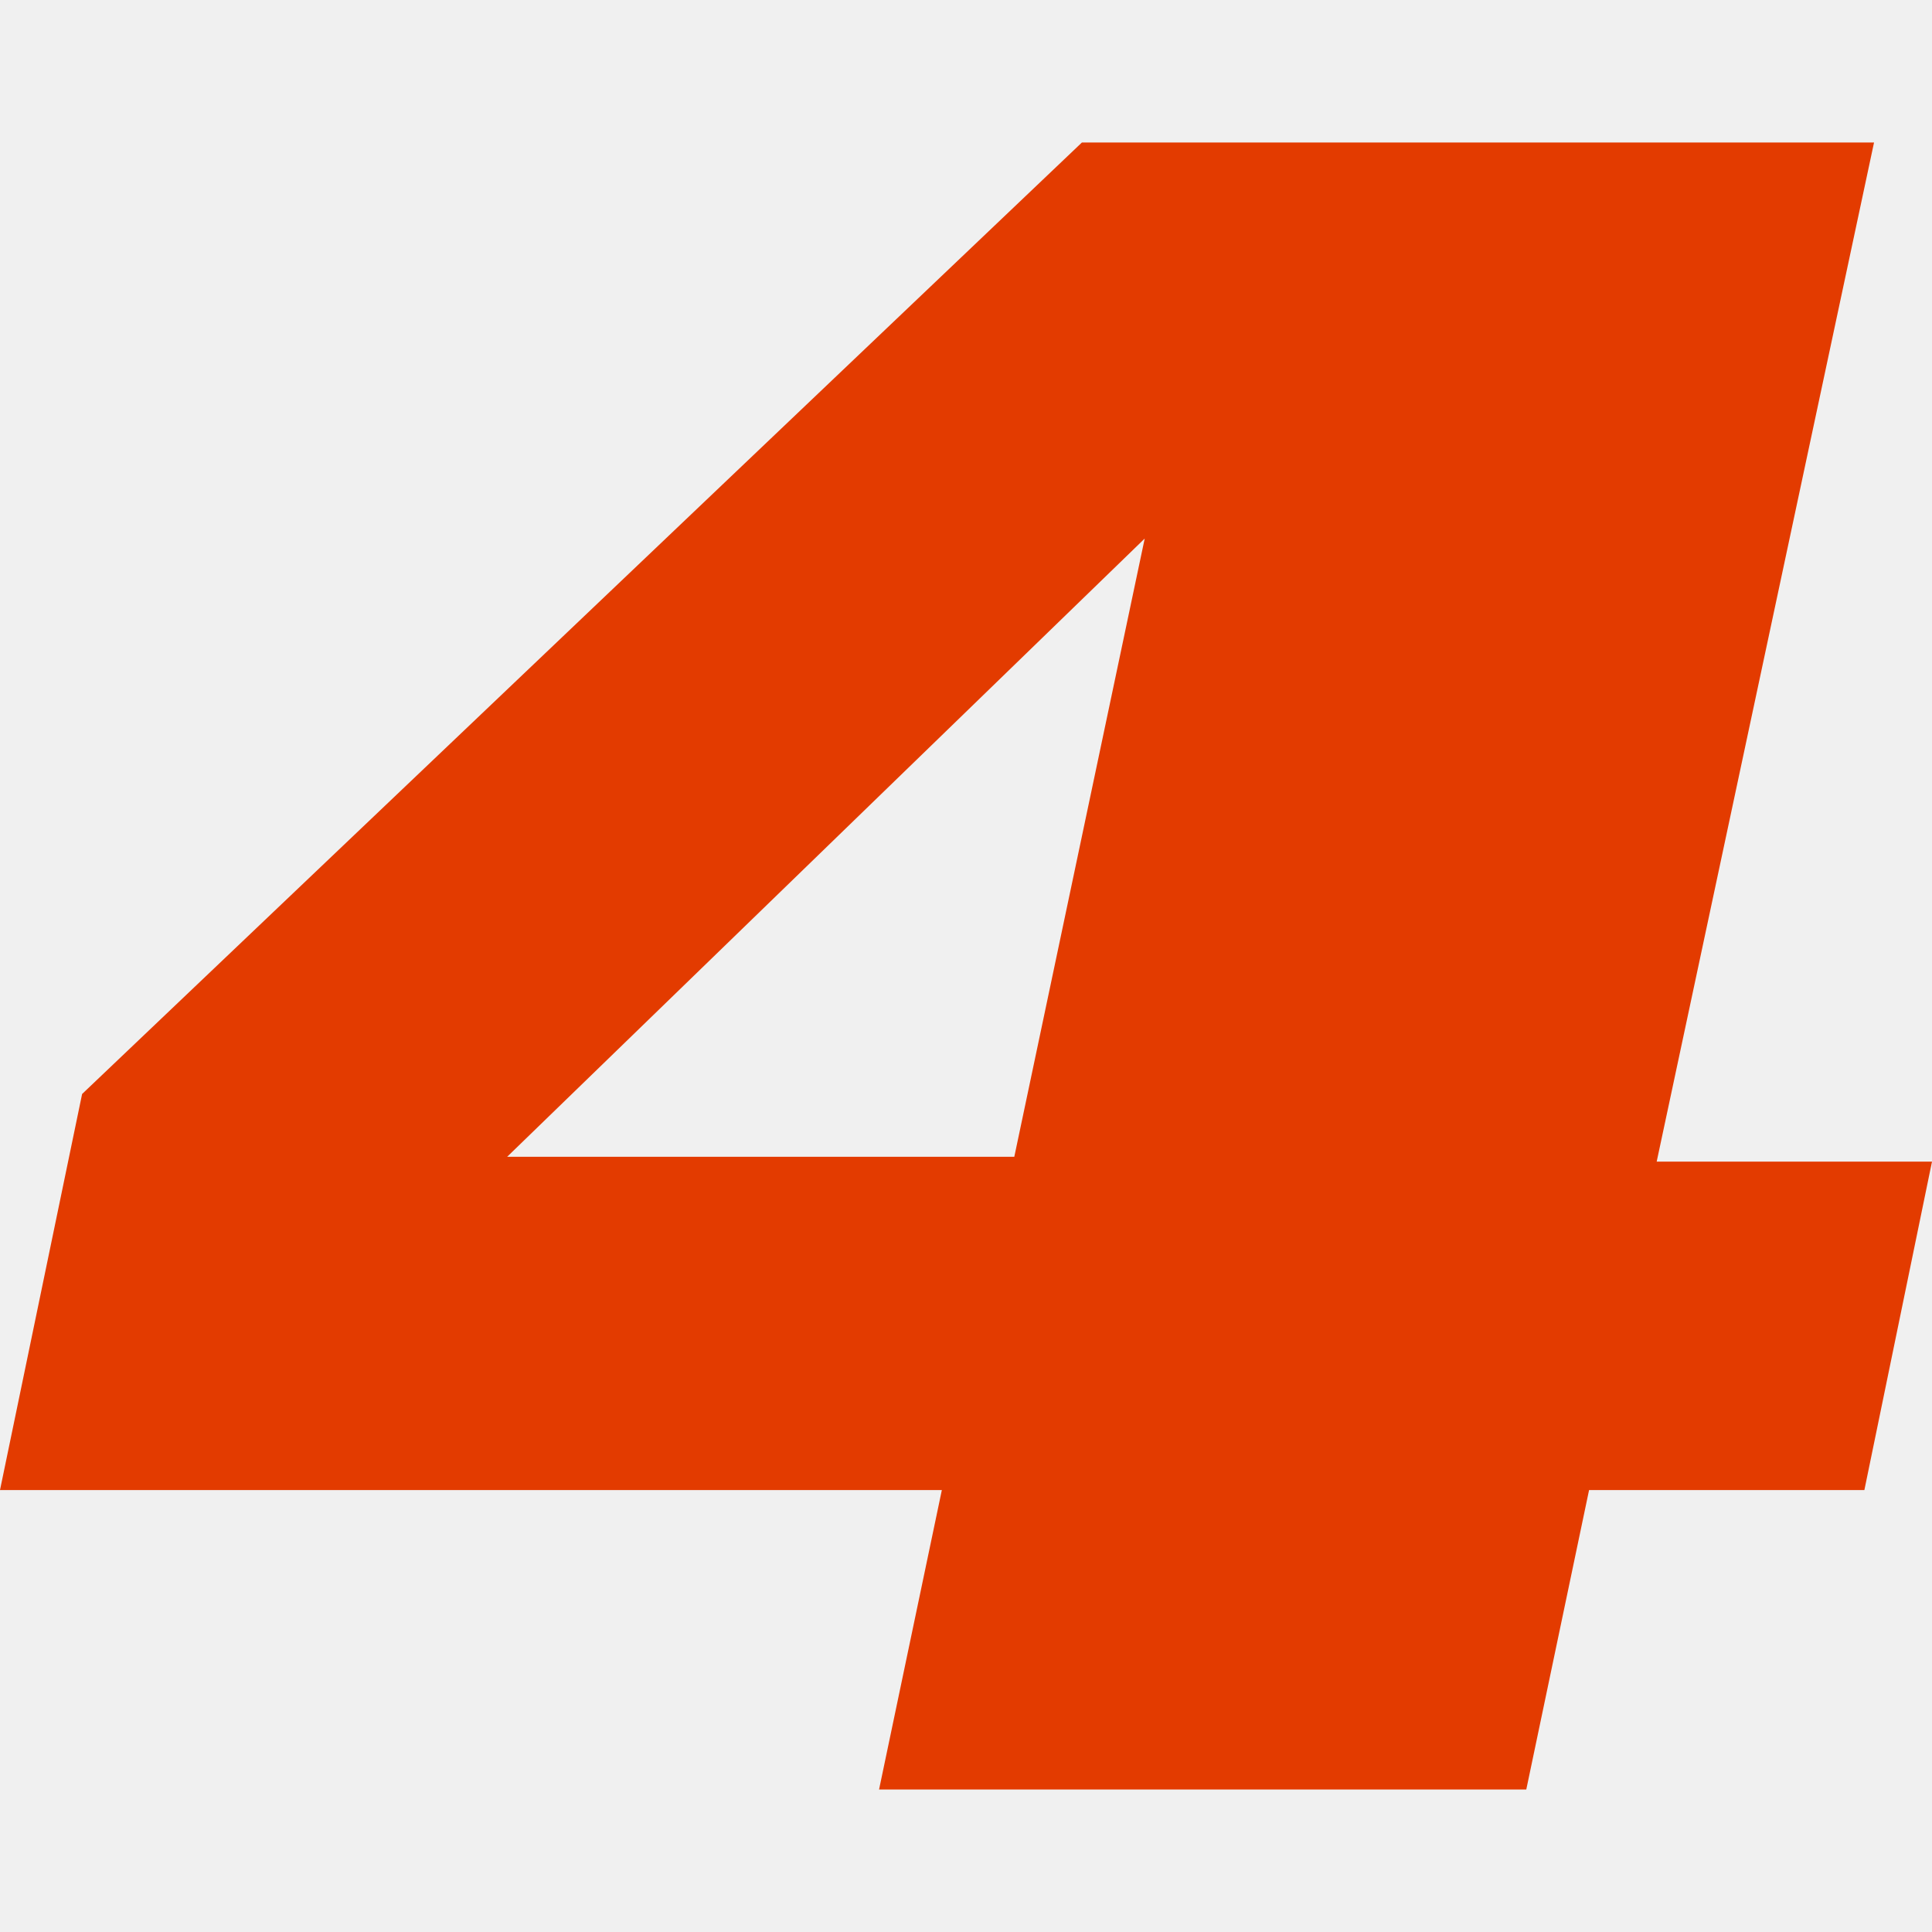
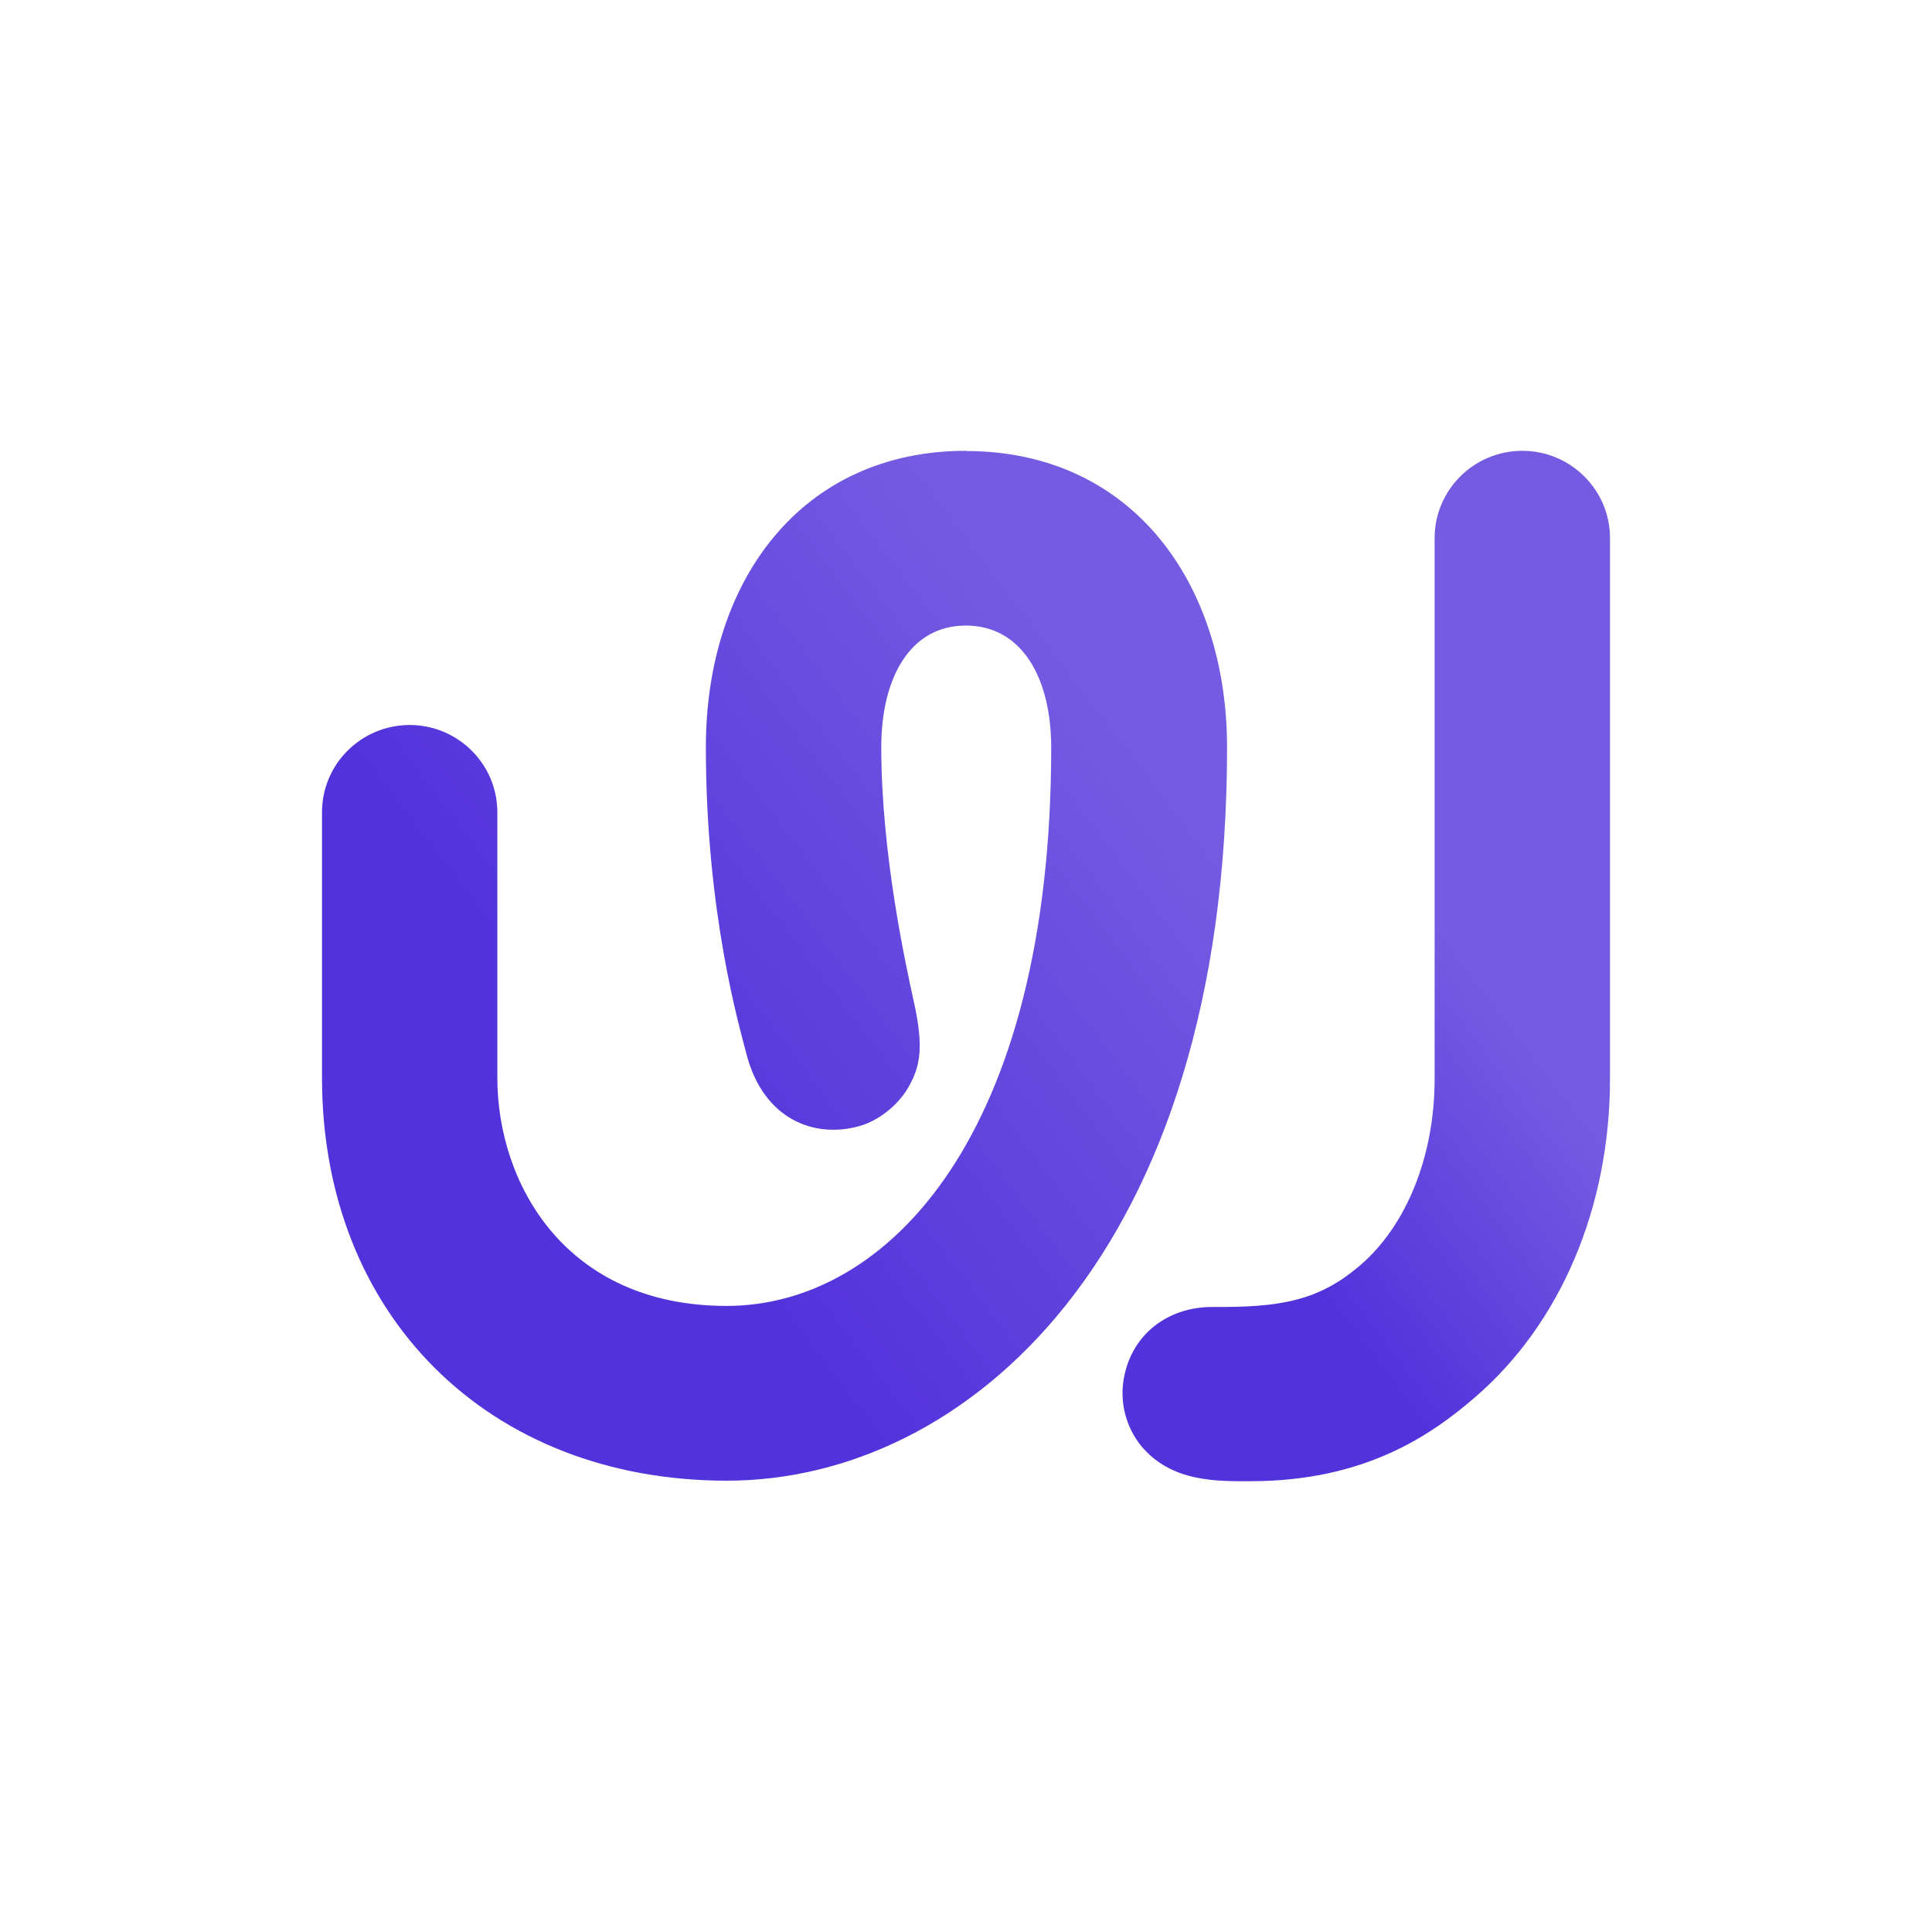
- <svg xmlns="http://www.w3.org/2000/svg" viewBox="0 0 40 40">
-   <path fill="#e33b00" d="M 23.7,11.15 L 10.5,23.95 L 21.0,23.95 L 23.7,11.15 M 1.7,22.65 L 22.4,2.95 L 38.8,2.95 L 34.3,24.05 L 40.0,24.05 L 38.6,30.85 L 32.9,30.85 L 31.6,37.05 L 18.2,37.05 L 19.5,30.85 L 0.0,30.85 L 1.7,22.65" />
+ <svg xmlns="http://www.w3.org/2000/svg" viewBox="0 0 90 90">
+   <defs>
+     <linearGradient x1="-22.032%" y1="114.87%" x2="103.303%" y2="5.822%" id="a">
+       <stop stop-color="#5232DB" offset="45%" />
+       <stop stop-color="#755BE2" offset="85%" />
+     </linearGradient>
+     <linearGradient x1="7.288%" y1="123.919%" x2="58.178%" y2="41.651%" id="b">
+       <stop stop-color="#5232DB" offset="55%" />
+       <stop stop-color="#755BE2" offset="100%" />
+     </linearGradient>
+   </defs>
+   <path fill="#FFF" d="M0 0h90v90H0z" />
+   <path d="M30.005 0c-7.68 0-12.123 6.054-12.123 13.803 0 7.75 1.574 13.06 1.905 14.35.788 2.975 3.133 3.898 5.24 3.306.93-.26 1.798-.984 2.264-1.765.595-1.02.749-1.92.272-4.065-.346-1.588-1.51-6.8-1.51-11.826 0-3.174 1.31-5.662 3.94-5.662s3.976 2.475 3.976 5.675c0 18.01-7.596 26.019-15.121 26.019-7.526 0-10.68-5.723-10.68-10.627v-12.37c-.001-2.244-1.83-4.063-4.087-4.065C1.826 12.778 0 14.596 0 16.838v12.37c0 11.055 7.75 18.768 18.86 18.768s23.301-10.508 23.301-34.149c0-7.713-4.464-13.816-12.156-13.816V0Z" fill="url(#a)" transform="translate(15 21)" />
+   <path d="M55.915 0c-2.257.004-4.084 1.822-4.085 4.065v25.201c0 3.568-1.297 6.813-3.464 8.673-1.94 1.672-3.75 1.969-6.872 1.945-2.095-.013-3.82 1.292-4.156 3.411a3.921 3.921 0 0 0 .8 3.035c1.417 1.73 3.56 1.67 5.108 1.67 5.263 0 8.359-2.086 10.467-3.91C57.701 40.654 60 35.237 60 29.254V4.065C59.999 1.822 58.171.004 55.915 0" fill="url(#b)" transform="translate(15 21)" />
</svg>
